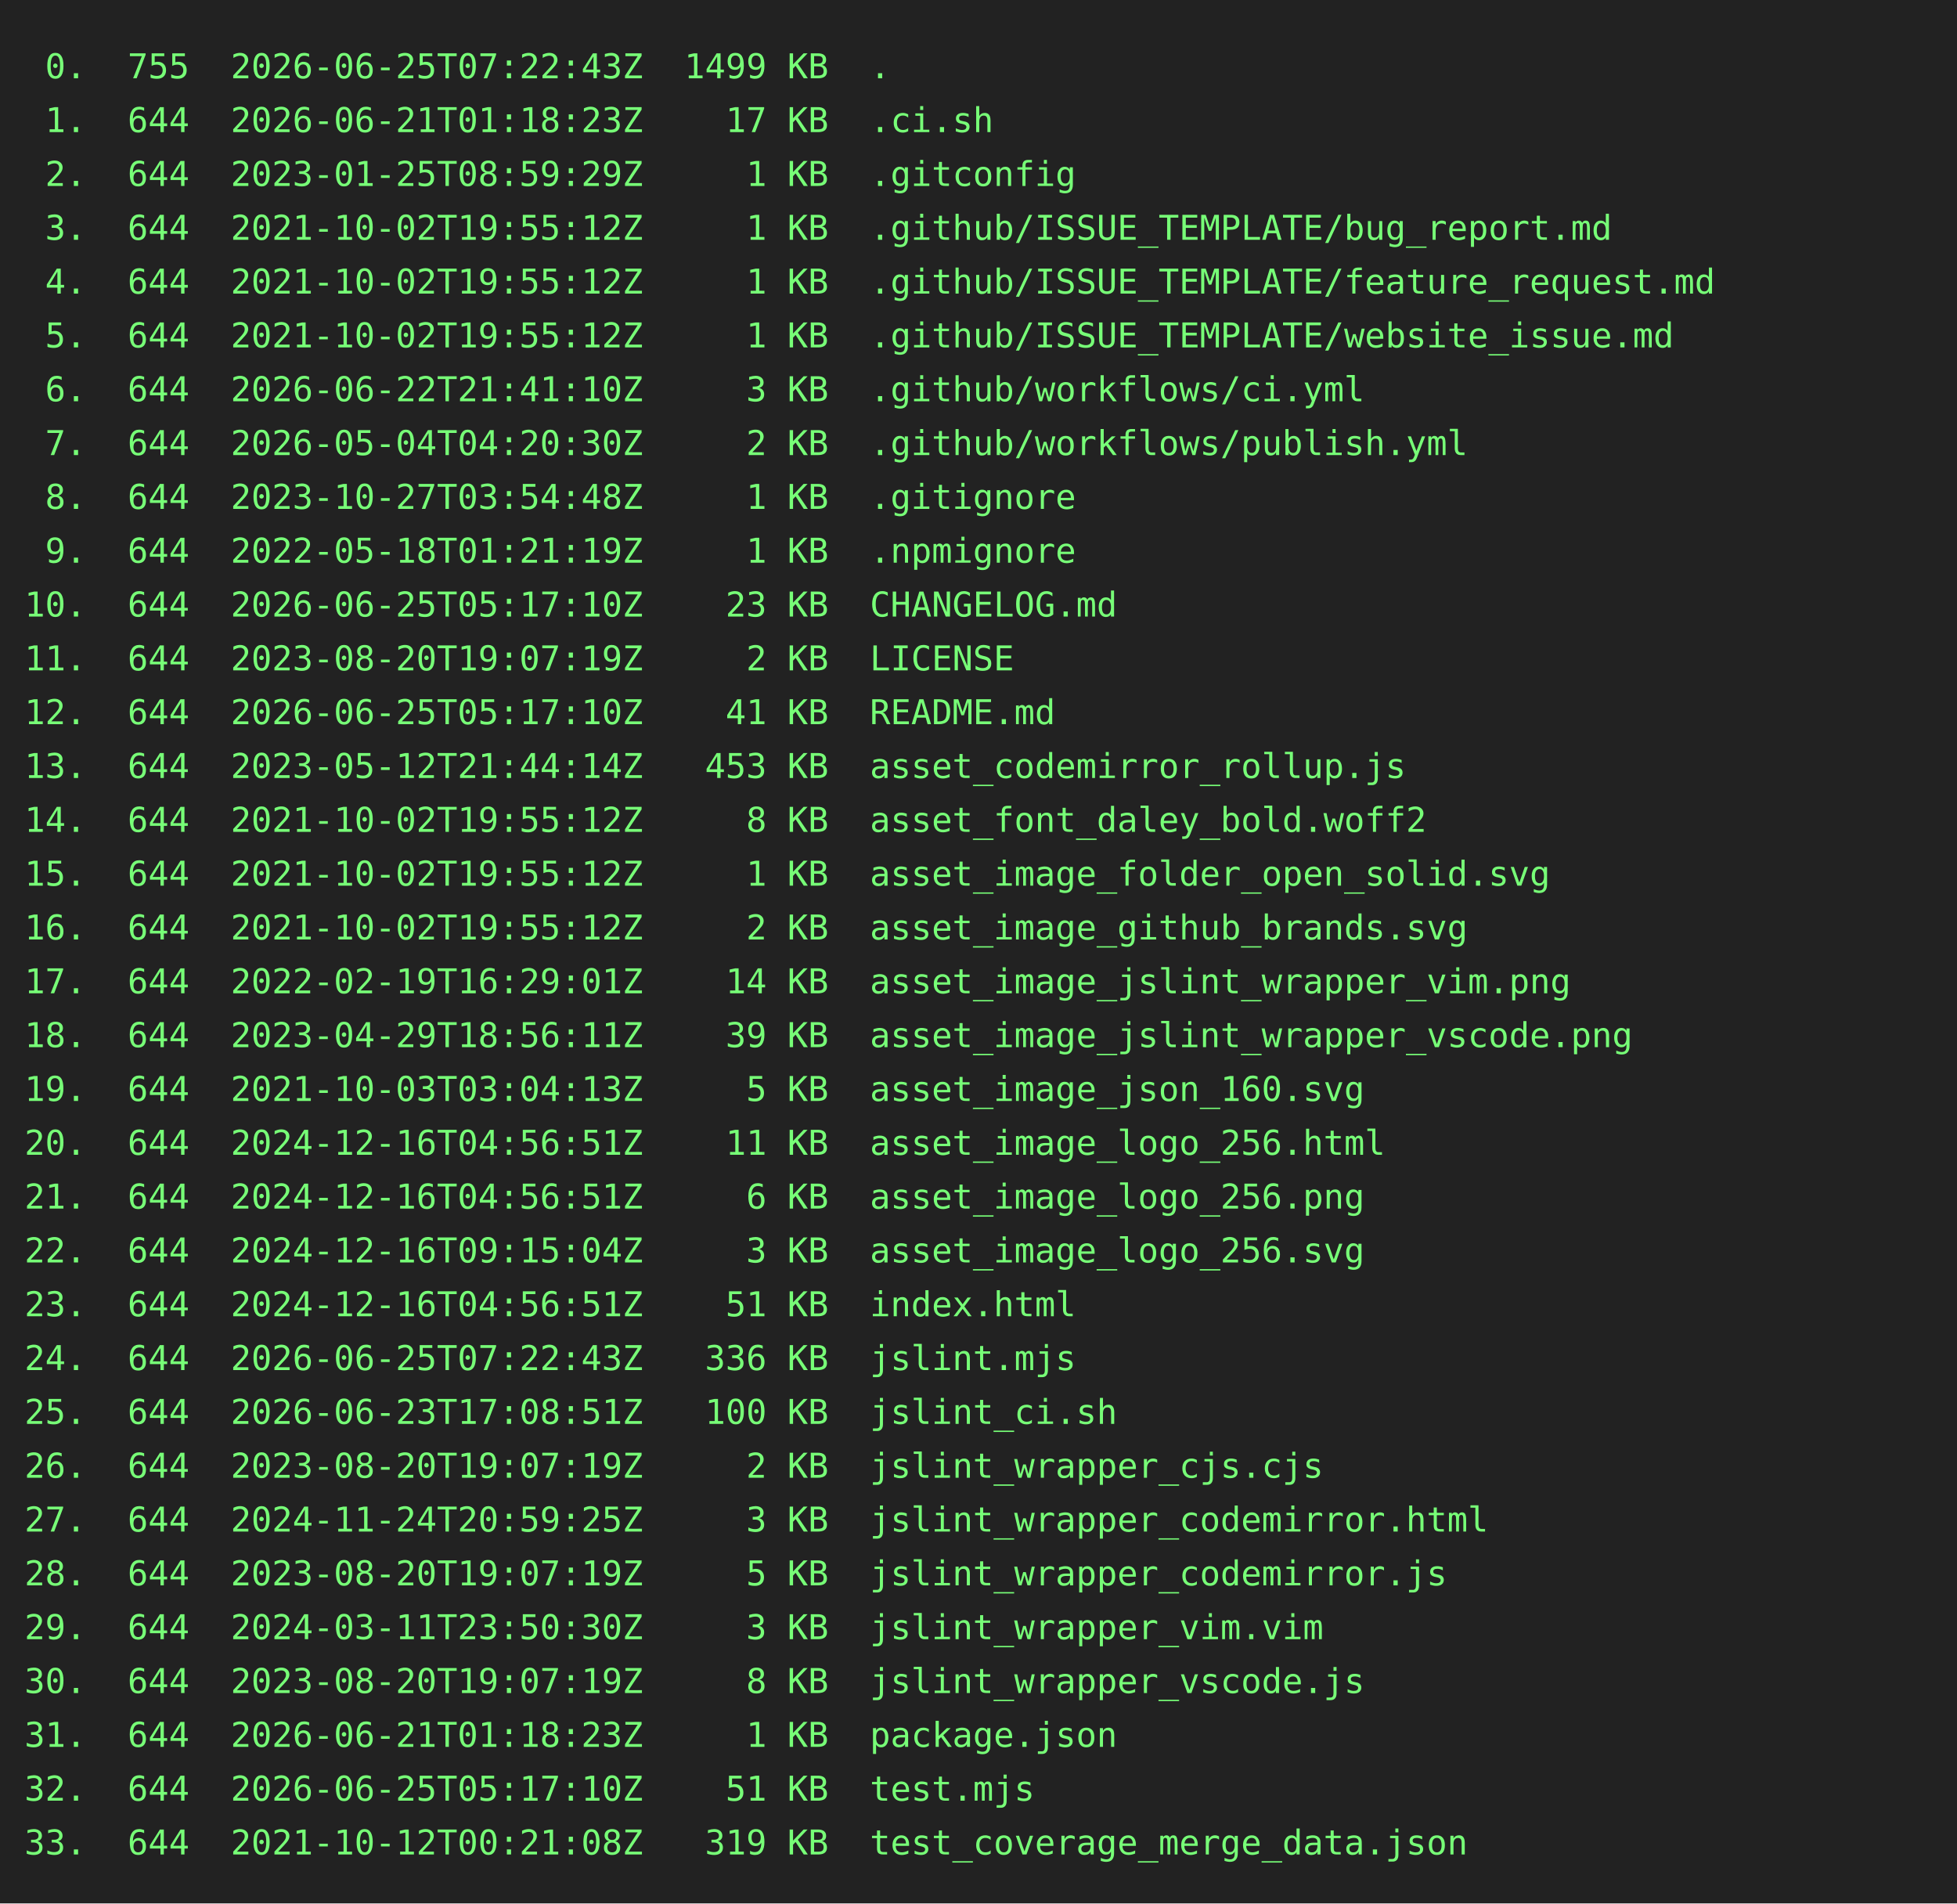
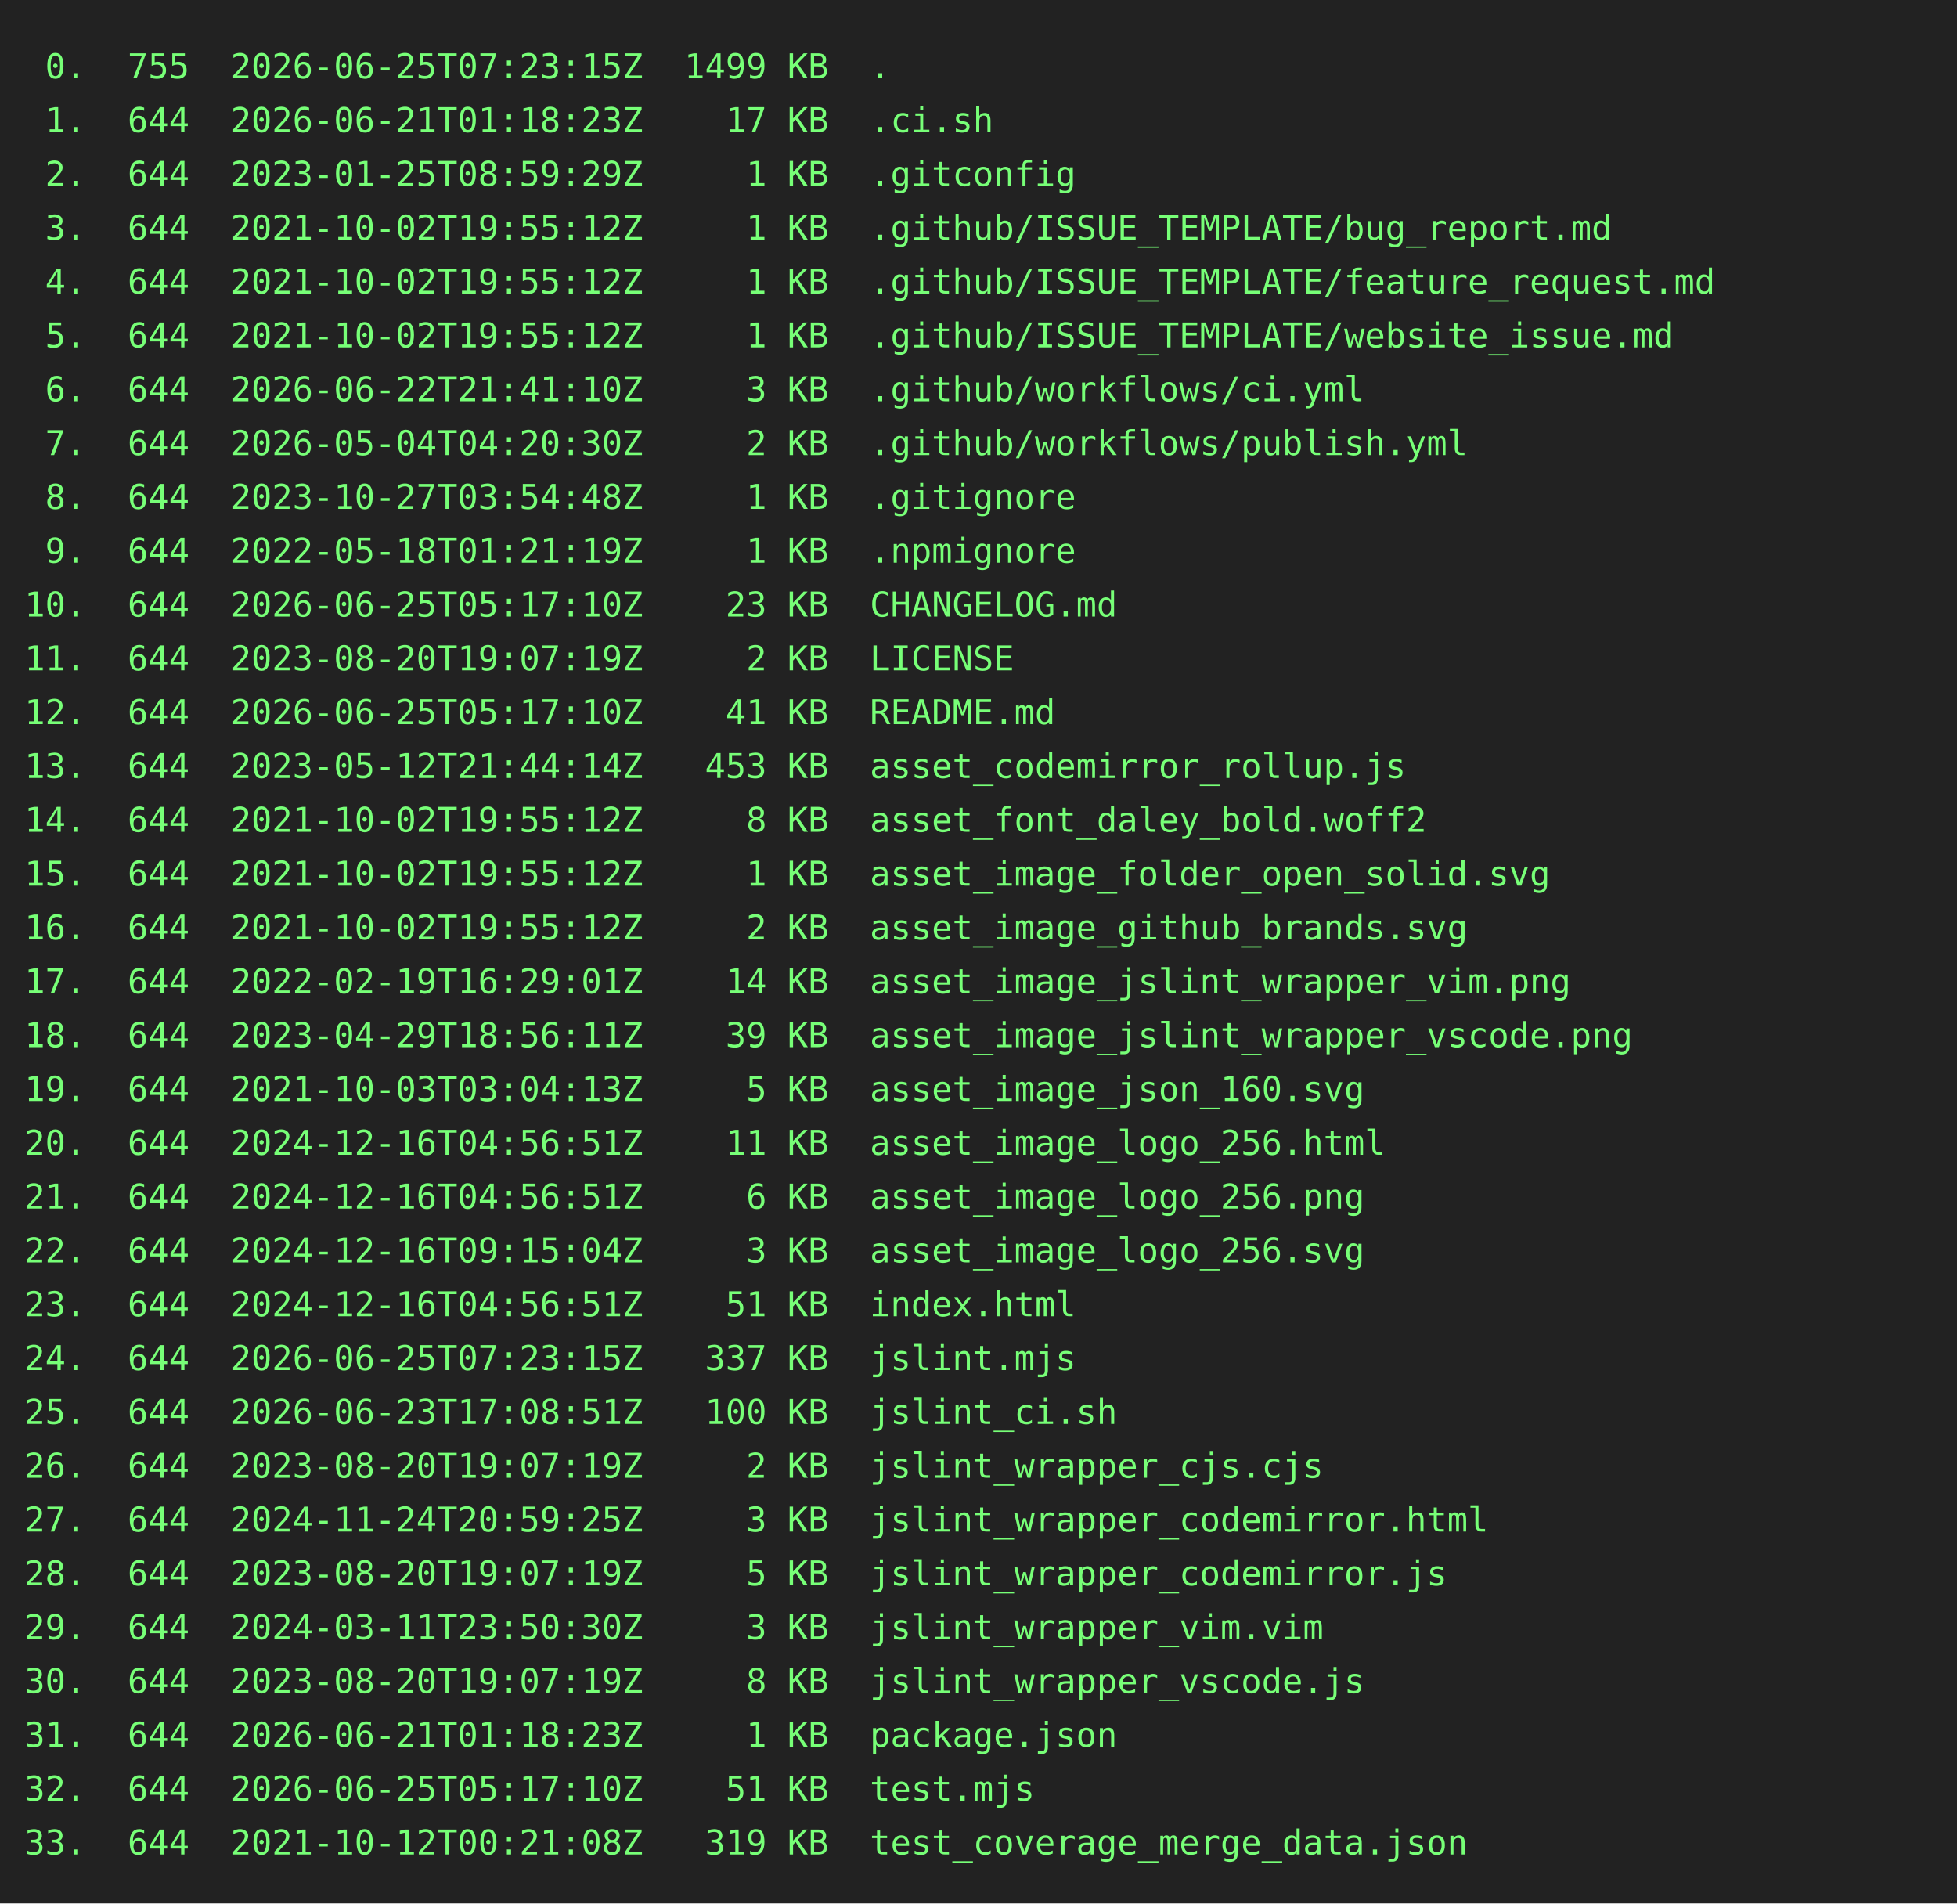
<svg xmlns="http://www.w3.org/2000/svg" height="778" width="800">
  <rect height="778" fill="#222" width="800" />
  <text fill="#7f7" font-family="consolas, menlo, monospace" font-size="14" xml:space="preserve">
-     <tspan lengthAdjust="spacingAndGlyphs" textLength="768" x="10" y="32"> 0.  755  2026-06-25T07:22:43Z  1499 KB  .                                                       </tspan>
+     <tspan lengthAdjust="spacingAndGlyphs" textLength="768" x="10" y="32"> 0.  755  2026-06-25T07:23:15Z  1499 KB  .                                                       </tspan>
    <tspan lengthAdjust="spacingAndGlyphs" textLength="768" x="10" y="54"> 1.  644  2026-06-21T01:18:23Z    17 KB  .ci.sh                                                  </tspan>
    <tspan lengthAdjust="spacingAndGlyphs" textLength="768" x="10" y="76"> 2.  644  2023-01-25T08:59:29Z     1 KB  .gitconfig                                              </tspan>
    <tspan lengthAdjust="spacingAndGlyphs" textLength="768" x="10" y="98"> 3.  644  2021-10-02T19:55:12Z     1 KB  .github/ISSUE_TEMPLATE/bug_report.md                    </tspan>
    <tspan lengthAdjust="spacingAndGlyphs" textLength="768" x="10" y="120"> 4.  644  2021-10-02T19:55:12Z     1 KB  .github/ISSUE_TEMPLATE/feature_request.md               </tspan>
    <tspan lengthAdjust="spacingAndGlyphs" textLength="768" x="10" y="142"> 5.  644  2021-10-02T19:55:12Z     1 KB  .github/ISSUE_TEMPLATE/website_issue.md                 </tspan>
    <tspan lengthAdjust="spacingAndGlyphs" textLength="768" x="10" y="164"> 6.  644  2026-06-22T21:41:10Z     3 KB  .github/workflows/ci.yml                                </tspan>
    <tspan lengthAdjust="spacingAndGlyphs" textLength="768" x="10" y="186"> 7.  644  2026-05-04T04:20:30Z     2 KB  .github/workflows/publish.yml                           </tspan>
    <tspan lengthAdjust="spacingAndGlyphs" textLength="768" x="10" y="208"> 8.  644  2023-10-27T03:54:48Z     1 KB  .gitignore                                              </tspan>
    <tspan lengthAdjust="spacingAndGlyphs" textLength="768" x="10" y="230"> 9.  644  2022-05-18T01:21:19Z     1 KB  .npmignore                                              </tspan>
    <tspan lengthAdjust="spacingAndGlyphs" textLength="768" x="10" y="252">10.  644  2026-06-25T05:17:10Z    23 KB  CHANGELOG.md                                            </tspan>
    <tspan lengthAdjust="spacingAndGlyphs" textLength="768" x="10" y="274">11.  644  2023-08-20T19:07:19Z     2 KB  LICENSE                                                 </tspan>
    <tspan lengthAdjust="spacingAndGlyphs" textLength="768" x="10" y="296">12.  644  2026-06-25T05:17:10Z    41 KB  README.md                                               </tspan>
    <tspan lengthAdjust="spacingAndGlyphs" textLength="768" x="10" y="318">13.  644  2023-05-12T21:44:14Z   453 KB  asset_codemirror_rollup.js                              </tspan>
    <tspan lengthAdjust="spacingAndGlyphs" textLength="768" x="10" y="340">14.  644  2021-10-02T19:55:12Z     8 KB  asset_font_daley_bold.woff2                             </tspan>
    <tspan lengthAdjust="spacingAndGlyphs" textLength="768" x="10" y="362">15.  644  2021-10-02T19:55:12Z     1 KB  asset_image_folder_open_solid.svg                       </tspan>
    <tspan lengthAdjust="spacingAndGlyphs" textLength="768" x="10" y="384">16.  644  2021-10-02T19:55:12Z     2 KB  asset_image_github_brands.svg                           </tspan>
    <tspan lengthAdjust="spacingAndGlyphs" textLength="768" x="10" y="406">17.  644  2022-02-19T16:29:01Z    14 KB  asset_image_jslint_wrapper_vim.png                      </tspan>
    <tspan lengthAdjust="spacingAndGlyphs" textLength="768" x="10" y="428">18.  644  2023-04-29T18:56:11Z    39 KB  asset_image_jslint_wrapper_vscode.png                   </tspan>
    <tspan lengthAdjust="spacingAndGlyphs" textLength="768" x="10" y="450">19.  644  2021-10-03T03:04:13Z     5 KB  asset_image_json_160.svg                                </tspan>
    <tspan lengthAdjust="spacingAndGlyphs" textLength="768" x="10" y="472">20.  644  2024-12-16T04:56:51Z    11 KB  asset_image_logo_256.html                               </tspan>
    <tspan lengthAdjust="spacingAndGlyphs" textLength="768" x="10" y="494">21.  644  2024-12-16T04:56:51Z     6 KB  asset_image_logo_256.png                                </tspan>
    <tspan lengthAdjust="spacingAndGlyphs" textLength="768" x="10" y="516">22.  644  2024-12-16T09:15:04Z     3 KB  asset_image_logo_256.svg                                </tspan>
    <tspan lengthAdjust="spacingAndGlyphs" textLength="768" x="10" y="538">23.  644  2024-12-16T04:56:51Z    51 KB  index.html                                              </tspan>
-     <tspan lengthAdjust="spacingAndGlyphs" textLength="768" x="10" y="560">24.  644  2026-06-25T07:22:43Z   336 KB  jslint.mjs                                              </tspan>
+     <tspan lengthAdjust="spacingAndGlyphs" textLength="768" x="10" y="560">24.  644  2026-06-25T07:23:15Z   337 KB  jslint.mjs                                              </tspan>
    <tspan lengthAdjust="spacingAndGlyphs" textLength="768" x="10" y="582">25.  644  2026-06-23T17:08:51Z   100 KB  jslint_ci.sh                                            </tspan>
    <tspan lengthAdjust="spacingAndGlyphs" textLength="768" x="10" y="604">26.  644  2023-08-20T19:07:19Z     2 KB  jslint_wrapper_cjs.cjs                                  </tspan>
    <tspan lengthAdjust="spacingAndGlyphs" textLength="768" x="10" y="626">27.  644  2024-11-24T20:59:25Z     3 KB  jslint_wrapper_codemirror.html                          </tspan>
    <tspan lengthAdjust="spacingAndGlyphs" textLength="768" x="10" y="648">28.  644  2023-08-20T19:07:19Z     5 KB  jslint_wrapper_codemirror.js                            </tspan>
    <tspan lengthAdjust="spacingAndGlyphs" textLength="768" x="10" y="670">29.  644  2024-03-11T23:50:30Z     3 KB  jslint_wrapper_vim.vim                                  </tspan>
    <tspan lengthAdjust="spacingAndGlyphs" textLength="768" x="10" y="692">30.  644  2023-08-20T19:07:19Z     8 KB  jslint_wrapper_vscode.js                                </tspan>
    <tspan lengthAdjust="spacingAndGlyphs" textLength="768" x="10" y="714">31.  644  2026-06-21T01:18:23Z     1 KB  package.json                                            </tspan>
    <tspan lengthAdjust="spacingAndGlyphs" textLength="768" x="10" y="736">32.  644  2026-06-25T05:17:10Z    51 KB  test.mjs                                                </tspan>
    <tspan lengthAdjust="spacingAndGlyphs" textLength="768" x="10" y="758">33.  644  2021-10-12T00:21:08Z   319 KB  test_coverage_merge_data.json                           </tspan>
  </text>
</svg>
